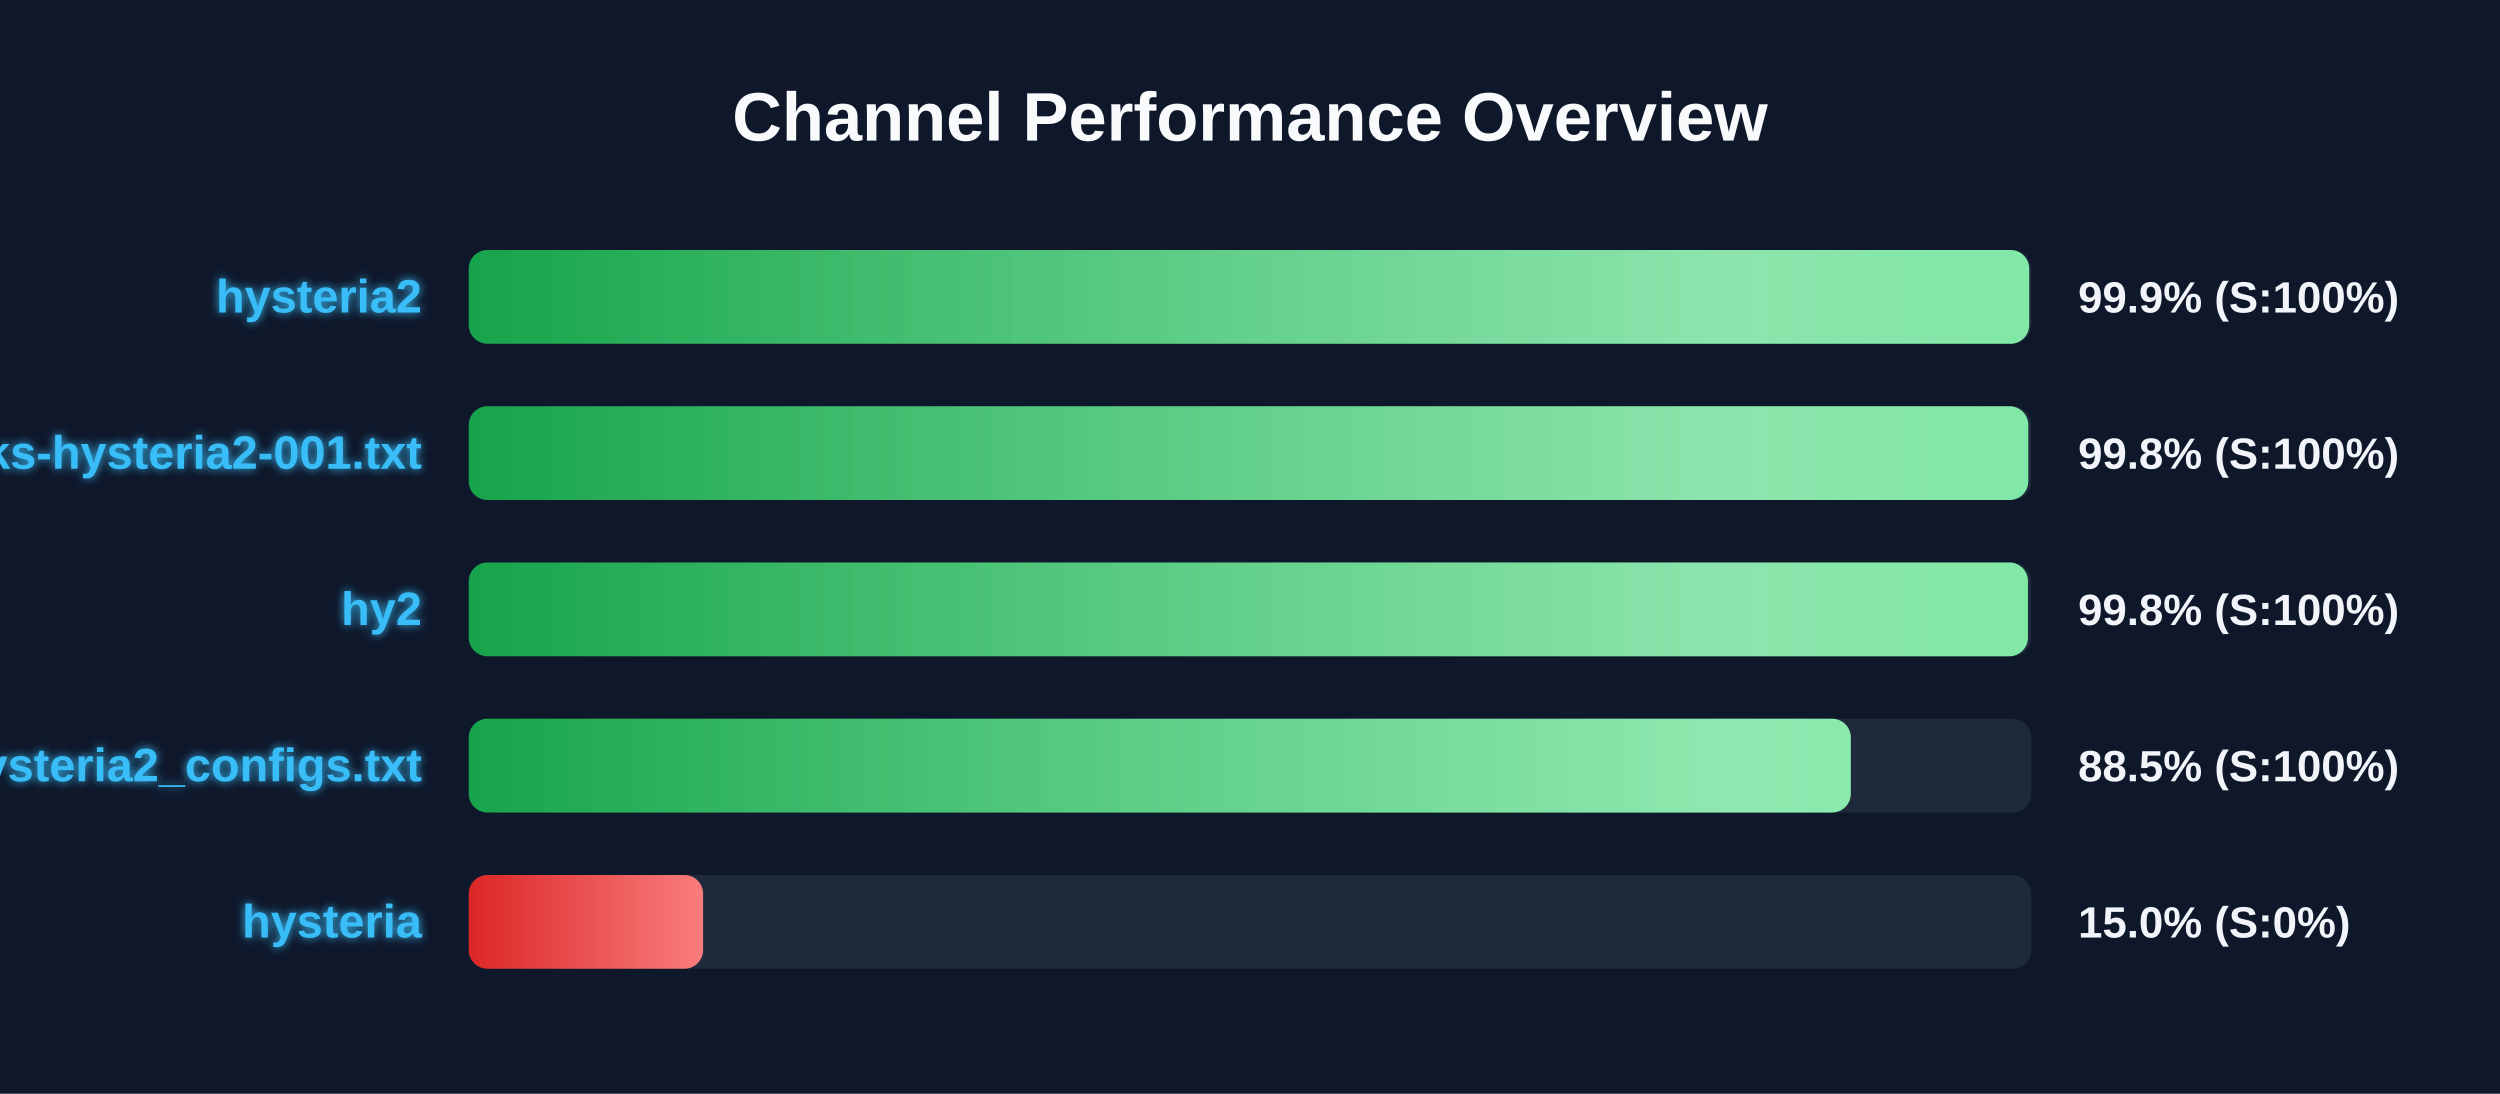
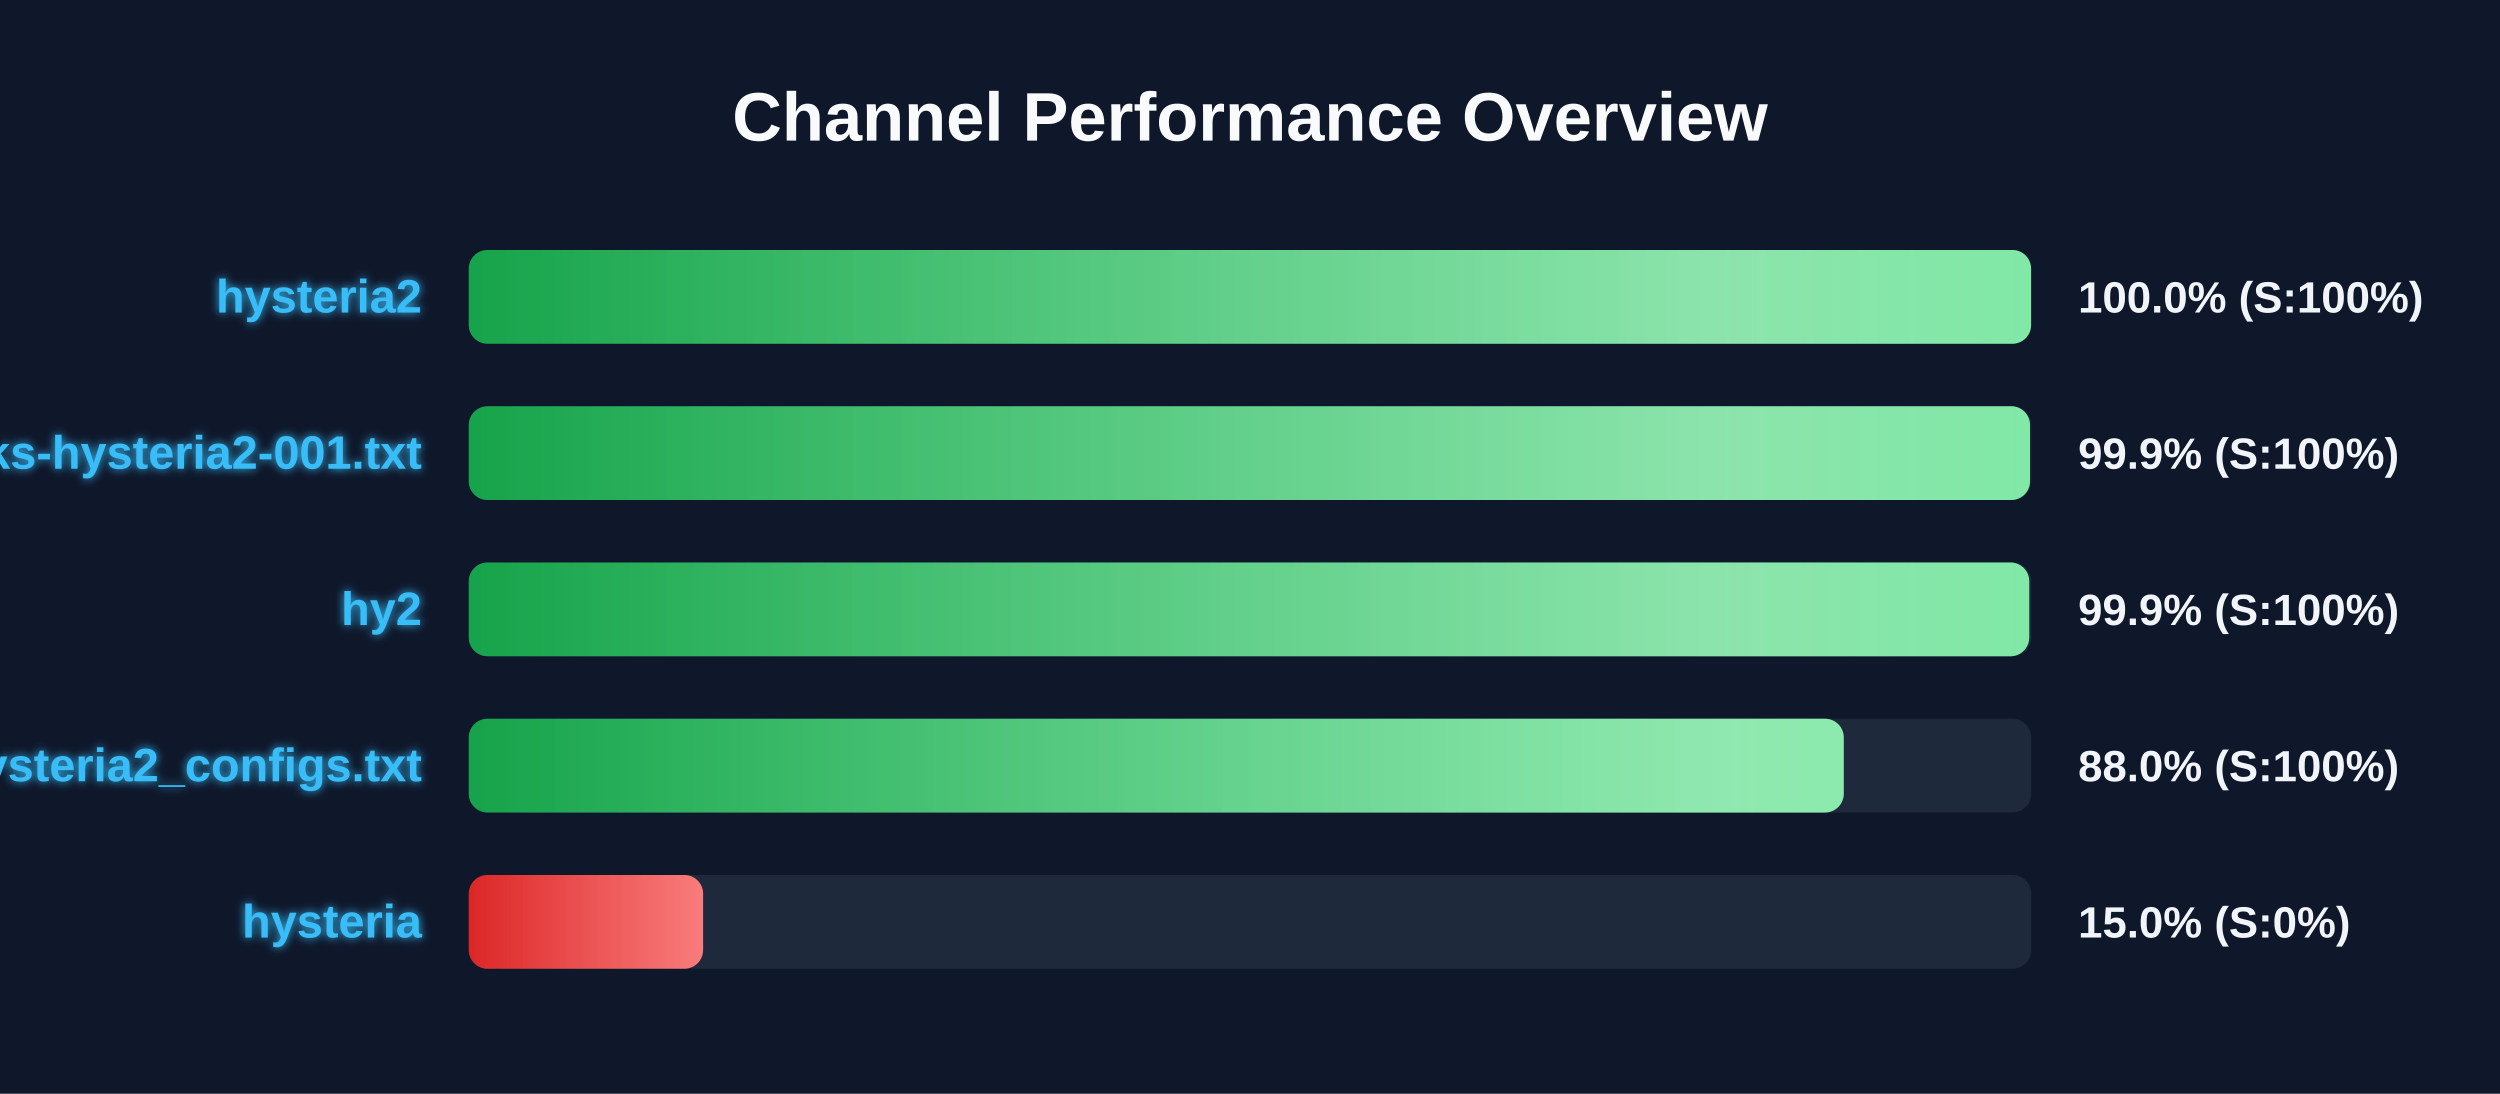
<svg xmlns="http://www.w3.org/2000/svg" width="800" height="350" version="1.1">
  <defs>
    <linearGradient id="grad-green" x1="0%" y1="0%" x2="100%" y2="0%">
      <stop offset="0%" stop-color="#16a34a" />
      <stop offset="100%" stop-color="#4ade80" />
    </linearGradient>
    <linearGradient id="grad-yellow" x1="0%" y1="0%" x2="100%" y2="0%">
      <stop offset="0%" stop-color="#ca8a04" />
      <stop offset="100%" stop-color="#fde047" />
    </linearGradient>
    <linearGradient id="grad-red" x1="0%" y1="0%" x2="100%" y2="0%">
      <stop offset="0%" stop-color="#dc2626" />
      <stop offset="100%" stop-color="#f87171" />
    </linearGradient>
    <linearGradient id="shimmer" x1="0%" y1="0%" x2="100%" y2="0%">
      <stop offset="0%" stop-color="rgba(255,255,255,0)" />
      <stop offset="50%" stop-color="rgba(255,255,255,0.4)" />
      <stop offset="100%" stop-color="rgba(255,255,255,0)" />
    </linearGradient>
    <filter id="glow" x="-20%" y="-20%" width="140%" height="140%">
      <feGaussianBlur stdDeviation="1.5" result="blur" />
      <feComposite in="SourceGraphic" in2="blur" operator="over" />
    </filter>
  </defs>
  <style>
        .bg-rect { fill: #0f172a; }
        .title { font: bold 22px 'Segoe UI', Arial, sans-serif; fill: #f8fafc; }
        .row { font: bold 15px 'Segoe UI', Arial, sans-serif; fill: #38bdf8; filter: url(#glow); }
        .score { font: bold 14px 'Segoe UI', Arial, sans-serif; fill: #f1f5f9; }
        @keyframes shimmer-anim {
            0% { transform: translateX(-100%); }
            100% { transform: translateX(200%); }
        }
        .shimmer-rect {
            animation: shimmer-anim 2.5s infinite linear;
        }
    </style>
  <rect width="100%" height="100%" class="bg-rect" />
  <text x="400" y="45" text-anchor="middle" class="title">Channel Performance Overview</text>
  <rect x="150" y="80" width="500" height="30" fill="#1e293b" rx="6" />
  <clipPath id="clip-0">
-     <rect x="150" y="80" width="499.35" height="30" rx="6" />
+     <rect x="150" y="80" width="499.95" height="30" rx="6" />
  </clipPath>
-   <rect x="150" y="80" width="499.35" height="30" fill="url(#grad-green)" rx="6" />
+   <rect x="150" y="80" width="499.95" height="30" fill="url(#grad-green)" rx="6" />
  <g clip-path="url(#clip-0)">
    <rect x="150" y="80" width="100%" height="30" fill="url(#shimmer)" class="shimmer-rect" />
  </g>
  <text x="135" y="100" text-anchor="end" class="row">hysteria2</text>
-   <text x="665" y="100" text-anchor="start" class="score">99.9% (S:100%)</text>
+   <text x="665" y="100" text-anchor="start" class="score">100.0% (S:100%)</text>
  <rect x="150" y="130" width="500" height="30" fill="#1e293b" rx="6" />
  <clipPath id="clip-1">
-     <rect x="150" y="130" width="499.05" height="30" rx="6" />
+     <rect x="150" y="130" width="499.6" height="30" rx="6" />
  </clipPath>
-   <rect x="150" y="130" width="499.05" height="30" fill="url(#grad-green)" rx="6" />
+   <rect x="150" y="130" width="499.6" height="30" fill="url(#grad-green)" rx="6" />
  <g clip-path="url(#clip-1)">
    <rect x="150" y="130" width="100%" height="30" fill="url(#shimmer)" class="shimmer-rect" />
  </g>
  <text x="135" y="150" text-anchor="end" class="row">EbraSha-Protocol-Chunks-hysteria2-001.txt</text>
-   <text x="665" y="150" text-anchor="start" class="score">99.8% (S:100%)</text>
+   <text x="665" y="150" text-anchor="start" class="score">99.9% (S:100%)</text>
  <rect x="150" y="180" width="500" height="30" fill="#1e293b" rx="6" />
  <clipPath id="clip-2">
-     <rect x="150" y="180" width="498.95" height="30" rx="6" />
+     <rect x="150" y="180" width="499.35" height="30" rx="6" />
  </clipPath>
-   <rect x="150" y="180" width="498.95" height="30" fill="url(#grad-green)" rx="6" />
+   <rect x="150" y="180" width="499.35" height="30" fill="url(#grad-green)" rx="6" />
  <g clip-path="url(#clip-2)">
    <rect x="150" y="180" width="100%" height="30" fill="url(#shimmer)" class="shimmer-rect" />
  </g>
  <text x="135" y="200" text-anchor="end" class="row">hy2</text>
-   <text x="665" y="200" text-anchor="start" class="score">99.8% (S:100%)</text>
+   <text x="665" y="200" text-anchor="start" class="score">99.9% (S:100%)</text>
  <rect x="150" y="230" width="500" height="30" fill="#1e293b" rx="6" />
  <clipPath id="clip-3">
-     <rect x="150" y="230" width="442.25" height="30" rx="6" />
+     <rect x="150" y="230" width="440.0" height="30" rx="6" />
  </clipPath>
-   <rect x="150" y="230" width="442.25" height="30" fill="url(#grad-green)" rx="6" />
+   <rect x="150" y="230" width="440.0" height="30" fill="url(#grad-green)" rx="6" />
  <g clip-path="url(#clip-3)">
    <rect x="150" y="230" width="100%" height="30" fill="url(#shimmer)" class="shimmer-rect" />
  </g>
  <text x="135" y="250" text-anchor="end" class="row">hysteria2_configs.txt</text>
-   <text x="665" y="250" text-anchor="start" class="score">88.5% (S:100%)</text>
+   <text x="665" y="250" text-anchor="start" class="score">88.0% (S:100%)</text>
  <rect x="150" y="280" width="500" height="30" fill="#1e293b" rx="6" />
  <clipPath id="clip-4">
    <rect x="150" y="280" width="75.0" height="30" rx="6" />
  </clipPath>
  <rect x="150" y="280" width="75.0" height="30" fill="url(#grad-red)" rx="6" />
  <g clip-path="url(#clip-4)">
    <rect x="150" y="280" width="100%" height="30" fill="url(#shimmer)" class="shimmer-rect" />
  </g>
  <text x="135" y="300" text-anchor="end" class="row">hysteria</text>
  <text x="665" y="300" text-anchor="start" class="score">15.0% (S:0%)</text>
</svg>
